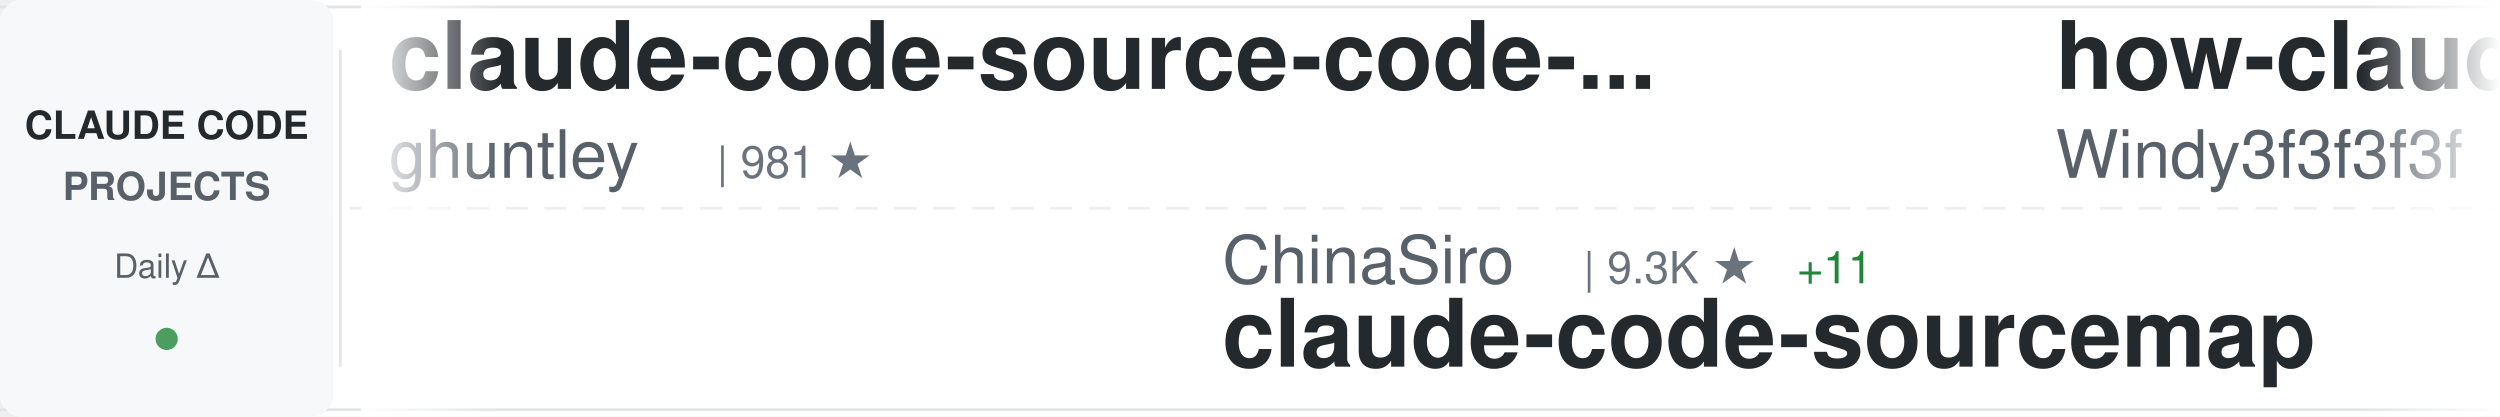
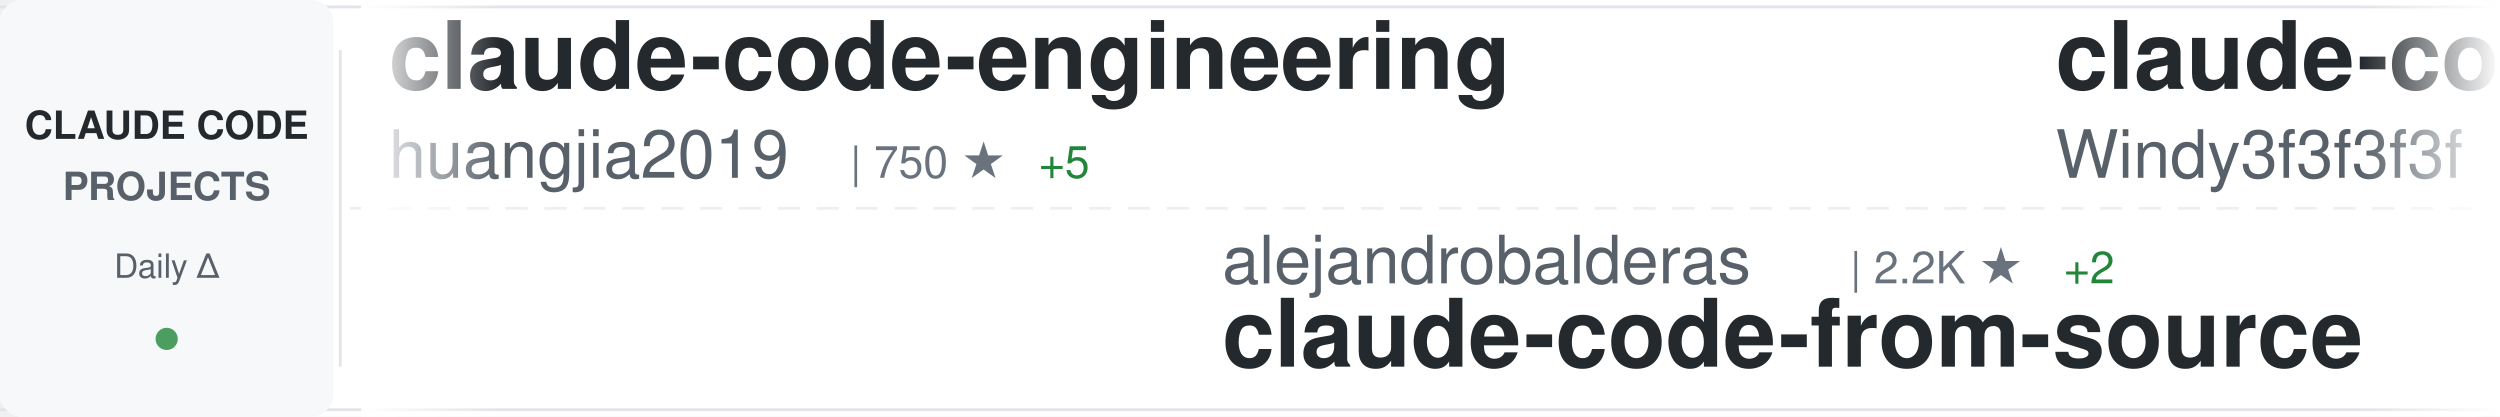
<svg xmlns="http://www.w3.org/2000/svg" width="900" height="150">
  <defs>
    <linearGradient id="awesomeLeftFade" x1="0%" y1="0%" x2="100%" y2="0%">
      <stop offset="0%" style="stop-color:#ffffff;stop-opacity:1" />
      <stop offset="100%" style="stop-color:#ffffff;stop-opacity:0" />
    </linearGradient>
    <linearGradient id="awesomeRightFade" x1="0%" y1="0%" x2="100%" y2="0%">
      <stop offset="0%" style="stop-color:#ffffff;stop-opacity:0" />
      <stop offset="100%" style="stop-color:#ffffff;stop-opacity:1" />
    </linearGradient>
  </defs>
  <rect width="900" height="150" fill="#ffffff" rx="8" />
  <rect x="0" y="2" width="900" height="1" fill="#e1e4e8" />
  <rect x="0" y="147" width="900" height="1" fill="#e1e4e8" />
  <line x1="0" y1="75" x2="900" y2="75" stroke="#e1e4e8" stroke-width="1" stroke-dasharray="8 6" opacity="0.6" />
  <rect x="0" y="0" width="120" height="150" fill="#f6f8fa" rx="8" />
  <text x="60" y="50" font-family="-apple-system, BlinkMacSystemFont, 'Segoe UI', Helvetica, Arial, sans-serif" font-size="14" font-weight="600" fill="#24292e" text-anchor="middle">CLAUDE CODE</text>
  <text x="60" y="72" font-family="-apple-system, BlinkMacSystemFont, 'Segoe UI', Helvetica, Arial, sans-serif" font-size="14" font-weight="600" fill="#586069" text-anchor="middle">PROJECTS</text>
  <text x="60" y="100" font-family="-apple-system, BlinkMacSystemFont, 'Segoe UI', Helvetica, Arial, sans-serif" font-size="12" font-weight="500" fill="#586069" text-anchor="middle">Daily Δ</text>
  <circle cx="60" cy="122" r="4" fill="#22863a" opacity="0.8" />
  <rect x="122" y="18" width="1" height="114" fill="#e1e4e8" />
  <clipPath id="awesomeTickerClip">
    <rect x="130" y="0" width="770" height="150" />
  </clipPath>
  <g clip-path="url(#awesomeTickerClip)">
    <g id="awesomeTickerItems">
      <animateTransform attributeName="transform" attributeType="XML" type="translate" from="0 0" to="-3000 0" dur="54s" repeatCount="indefinite" />
      <g transform="translate(0, 0)">
-         <text x="140" y="32" font-family="-apple-system, BlinkMacSystemFont, 'Segoe UI', Helvetica, Arial, sans-serif" font-size="34" font-weight="600" fill="#24292e">claude-code-source-code-...</text>
-         <text x="140" y="64" font-family="-apple-system, BlinkMacSystemFont, 'Segoe UI', Helvetica, Arial, sans-serif" font-size="24" font-weight="400" fill="#586069">ghuntley</text>
-         <text x="258" y="64" font-family="-apple-system, BlinkMacSystemFont, 'Segoe UI', Helvetica, Arial, sans-serif" font-size="16" font-weight="500" fill="#6a737d">| 981 ★</text>
+         <text x="140" y="32" font-family="-apple-system, BlinkMacSystemFont, 'Segoe UI', Helvetica, Arial, sans-serif" font-size="34" font-weight="600" fill="#24292e">claude-code-engineering</text>
+         <text x="140" y="64" font-family="-apple-system, BlinkMacSystemFont, 'Segoe UI', Helvetica, Arial, sans-serif" font-size="24" font-weight="400" fill="#586069">huangjia2019</text>
+         <text x="306" y="64" font-family="-apple-system, BlinkMacSystemFont, 'Segoe UI', Helvetica, Arial, sans-serif" font-size="16" font-weight="500" fill="#6a737d">| 750 ★</text>
+         <text x="374" y="64" font-family="-apple-system, BlinkMacSystemFont, 'Segoe UI', Helvetica, Arial, sans-serif" font-size="16" font-weight="500" fill="#22863a"> +5</text>
      </g>
      <g transform="translate(300, 0)">
-         <text x="140" y="102" font-family="-apple-system, BlinkMacSystemFont, 'Segoe UI', Helvetica, Arial, sans-serif" font-size="24" font-weight="400" fill="#586069">ChinaSiro</text>
-         <text x="270" y="102" font-family="-apple-system, BlinkMacSystemFont, 'Segoe UI', Helvetica, Arial, sans-serif" font-size="16" font-weight="500" fill="#6a737d">| 9.3K ★</text>
-         <text x="347" y="102" font-family="-apple-system, BlinkMacSystemFont, 'Segoe UI', Helvetica, Arial, sans-serif" font-size="16" font-weight="500" fill="#22863a"> +11</text>
-         <text x="140" y="132" font-family="-apple-system, BlinkMacSystemFont, 'Segoe UI', Helvetica, Arial, sans-serif" font-size="34" font-weight="600" fill="#24292e">claude-code-sourcemap</text>
+         <text x="140" y="102" font-family="-apple-system, BlinkMacSystemFont, 'Segoe UI', Helvetica, Arial, sans-serif" font-size="24" font-weight="400" fill="#586069">alejandrobalderas</text>
+         <text x="366" y="102" font-family="-apple-system, BlinkMacSystemFont, 'Segoe UI', Helvetica, Arial, sans-serif" font-size="16" font-weight="500" fill="#6a737d">| 2.2K ★</text>
+         <text x="443" y="102" font-family="-apple-system, BlinkMacSystemFont, 'Segoe UI', Helvetica, Arial, sans-serif" font-size="16" font-weight="500" fill="#22863a"> +2</text>
+         <text x="140" y="132" font-family="-apple-system, BlinkMacSystemFont, 'Segoe UI', Helvetica, Arial, sans-serif" font-size="34" font-weight="600" fill="#24292e">claude-code-from-source</text>
      </g>
      <g transform="translate(600, 0)">
-         <text x="140" y="32" font-family="-apple-system, BlinkMacSystemFont, 'Segoe UI', Helvetica, Arial, sans-serif" font-size="34" font-weight="600" fill="#24292e">how-claude-code-works</text>
+         <text x="140" y="32" font-family="-apple-system, BlinkMacSystemFont, 'Segoe UI', Helvetica, Arial, sans-serif" font-size="34" font-weight="600" fill="#24292e">claude-code-from-scratch</text>
        <text x="140" y="64" font-family="-apple-system, BlinkMacSystemFont, 'Segoe UI', Helvetica, Arial, sans-serif" font-size="24" font-weight="400" fill="#586069">Windy3f3f3f3f</text>
-         <text x="318" y="64" font-family="-apple-system, BlinkMacSystemFont, 'Segoe UI', Helvetica, Arial, sans-serif" font-size="16" font-weight="500" fill="#6a737d">| 2.5K ★</text>
-         <text x="395" y="64" font-family="-apple-system, BlinkMacSystemFont, 'Segoe UI', Helvetica, Arial, sans-serif" font-size="16" font-weight="500" fill="#22863a"> +10</text>
+         <text x="318" y="64" font-family="-apple-system, BlinkMacSystemFont, 'Segoe UI', Helvetica, Arial, sans-serif" font-size="16" font-weight="500" fill="#6a737d">| 1.3K ★</text>
+         <text x="395" y="64" font-family="-apple-system, BlinkMacSystemFont, 'Segoe UI', Helvetica, Arial, sans-serif" font-size="16" font-weight="500" fill="#22863a"> +8</text>
      </g>
      <g transform="translate(900, 0)">
-         <text x="140" y="102" font-family="-apple-system, BlinkMacSystemFont, 'Segoe UI', Helvetica, Arial, sans-serif" font-size="24" font-weight="400" fill="#586069">ponponon</text>
-         <text x="258" y="102" font-family="-apple-system, BlinkMacSystemFont, 'Segoe UI', Helvetica, Arial, sans-serif" font-size="16" font-weight="500" fill="#6a737d">| 2.3K ★</text>
-         <text x="335" y="102" font-family="-apple-system, BlinkMacSystemFont, 'Segoe UI', Helvetica, Arial, sans-serif" font-size="16" font-weight="500" fill="#22863a"> +1</text>
-         <text x="140" y="132" font-family="-apple-system, BlinkMacSystemFont, 'Segoe UI', Helvetica, Arial, sans-serif" font-size="34" font-weight="600" fill="#24292e">claude_code_src</text>
+         <text x="140" y="102" font-family="-apple-system, BlinkMacSystemFont, 'Segoe UI', Helvetica, Arial, sans-serif" font-size="24" font-weight="400" fill="#586069">disler</text>
+         <text x="234" y="102" font-family="-apple-system, BlinkMacSystemFont, 'Segoe UI', Helvetica, Arial, sans-serif" font-size="16" font-weight="500" fill="#6a737d">| 3.7K ★</text>
+         <text x="311" y="102" font-family="-apple-system, BlinkMacSystemFont, 'Segoe UI', Helvetica, Arial, sans-serif" font-size="16" font-weight="500" fill="#22863a"> +5</text>
+         <text x="140" y="132" font-family="-apple-system, BlinkMacSystemFont, 'Segoe UI', Helvetica, Arial, sans-serif" font-size="34" font-weight="600" fill="#24292e">claude-code-hooks-master...</text>
      </g>
      <g transform="translate(1200, 0)">
-         <text x="140" y="32" font-family="-apple-system, BlinkMacSystemFont, 'Segoe UI', Helvetica, Arial, sans-serif" font-size="34" font-weight="600" fill="#24292e">Claude-Code-Game-Studios</text>
-         <text x="140" y="64" font-family="-apple-system, BlinkMacSystemFont, 'Segoe UI', Helvetica, Arial, sans-serif" font-size="24" font-weight="400" fill="#586069">Donchitos</text>
-         <text x="270" y="64" font-family="-apple-system, BlinkMacSystemFont, 'Segoe UI', Helvetica, Arial, sans-serif" font-size="16" font-weight="500" fill="#6a737d">| 20.6K ★</text>
-         <text x="356" y="64" font-family="-apple-system, BlinkMacSystemFont, 'Segoe UI', Helvetica, Arial, sans-serif" font-size="16" font-weight="500" fill="#22863a"> +109</text>
+         <text x="140" y="32" font-family="-apple-system, BlinkMacSystemFont, 'Segoe UI', Helvetica, Arial, sans-serif" font-size="34" font-weight="600" fill="#24292e">claude_code_src</text>
+         <text x="140" y="64" font-family="-apple-system, BlinkMacSystemFont, 'Segoe UI', Helvetica, Arial, sans-serif" font-size="24" font-weight="400" fill="#586069">ponponon</text>
+         <text x="258" y="64" font-family="-apple-system, BlinkMacSystemFont, 'Segoe UI', Helvetica, Arial, sans-serif" font-size="16" font-weight="500" fill="#6a737d">| 2.3K ★</text>
+         <text x="335" y="64" font-family="-apple-system, BlinkMacSystemFont, 'Segoe UI', Helvetica, Arial, sans-serif" font-size="16" font-weight="500" fill="#22863a"> +2</text>
      </g>
      <g transform="translate(1500, 0)">
        <text x="140" y="102" font-family="-apple-system, BlinkMacSystemFont, 'Segoe UI', Helvetica, Arial, sans-serif" font-size="24" font-weight="400" fill="#586069">anthropics</text>
-         <text x="282" y="102" font-family="-apple-system, BlinkMacSystemFont, 'Segoe UI', Helvetica, Arial, sans-serif" font-size="16" font-weight="500" fill="#6a737d">| 856 ★</text>
-         <text x="350" y="102" font-family="-apple-system, BlinkMacSystemFont, 'Segoe UI', Helvetica, Arial, sans-serif" font-size="16" font-weight="500" fill="#22863a"> +3</text>
-         <text x="140" y="132" font-family="-apple-system, BlinkMacSystemFont, 'Segoe UI', Helvetica, Arial, sans-serif" font-size="34" font-weight="600" fill="#24292e">claude-code-base-action</text>
+         <text x="282" y="102" font-family="-apple-system, BlinkMacSystemFont, 'Segoe UI', Helvetica, Arial, sans-serif" font-size="16" font-weight="500" fill="#6a737d">| 29.0K ★</text>
+         <text x="368" y="102" font-family="-apple-system, BlinkMacSystemFont, 'Segoe UI', Helvetica, Arial, sans-serif" font-size="16" font-weight="500" fill="#22863a"> +109</text>
+         <text x="140" y="132" font-family="-apple-system, BlinkMacSystemFont, 'Segoe UI', Helvetica, Arial, sans-serif" font-size="34" font-weight="600" fill="#24292e">claude-plugins-official</text>
      </g>
      <g transform="translate(1800, 0)">
-         <text x="140" y="32" font-family="-apple-system, BlinkMacSystemFont, 'Segoe UI', Helvetica, Arial, sans-serif" font-size="34" font-weight="600" fill="#24292e">claude-code-action</text>
-         <text x="140" y="64" font-family="-apple-system, BlinkMacSystemFont, 'Segoe UI', Helvetica, Arial, sans-serif" font-size="24" font-weight="400" fill="#586069">anthropics</text>
-         <text x="282" y="64" font-family="-apple-system, BlinkMacSystemFont, 'Segoe UI', Helvetica, Arial, sans-serif" font-size="16" font-weight="500" fill="#6a737d">| 7.8K ★</text>
-         <text x="359" y="64" font-family="-apple-system, BlinkMacSystemFont, 'Segoe UI', Helvetica, Arial, sans-serif" font-size="16" font-weight="500" fill="#22863a"> +12</text>
+         <text x="140" y="32" font-family="-apple-system, BlinkMacSystemFont, 'Segoe UI', Helvetica, Arial, sans-serif" font-size="34" font-weight="600" fill="#24292e">claude-code-source</text>
+         <text x="140" y="64" font-family="-apple-system, BlinkMacSystemFont, 'Segoe UI', Helvetica, Arial, sans-serif" font-size="24" font-weight="400" fill="#586069">AprilNEA</text>
+         <text x="258" y="64" font-family="-apple-system, BlinkMacSystemFont, 'Segoe UI', Helvetica, Arial, sans-serif" font-size="16" font-weight="500" fill="#6a737d">| 384 ★</text>
      </g>
      <g transform="translate(2100, 0)">
-         <text x="140" y="102" font-family="-apple-system, BlinkMacSystemFont, 'Segoe UI', Helvetica, Arial, sans-serif" font-size="24" font-weight="400" fill="#586069">catlog22</text>
-         <text x="258" y="102" font-family="-apple-system, BlinkMacSystemFont, 'Segoe UI', Helvetica, Arial, sans-serif" font-size="16" font-weight="500" fill="#6a737d">| 2.1K ★</text>
-         <text x="335" y="102" font-family="-apple-system, BlinkMacSystemFont, 'Segoe UI', Helvetica, Arial, sans-serif" font-size="16" font-weight="500" fill="#22863a"> +4</text>
-         <text x="140" y="132" font-family="-apple-system, BlinkMacSystemFont, 'Segoe UI', Helvetica, Arial, sans-serif" font-size="34" font-weight="600" fill="#24292e">Claude-Code-Workflow</text>
+         <text x="140" y="102" font-family="-apple-system, BlinkMacSystemFont, 'Segoe UI', Helvetica, Arial, sans-serif" font-size="24" font-weight="400" fill="#586069">oboard</text>
+         <text x="234" y="102" font-family="-apple-system, BlinkMacSystemFont, 'Segoe UI', Helvetica, Arial, sans-serif" font-size="16" font-weight="500" fill="#6a737d">| 3.2K ★</text>
+         <text x="311" y="102" font-family="-apple-system, BlinkMacSystemFont, 'Segoe UI', Helvetica, Arial, sans-serif" font-size="16" font-weight="500" fill="#22863a"> +2</text>
+         <text x="140" y="132" font-family="-apple-system, BlinkMacSystemFont, 'Segoe UI', Helvetica, Arial, sans-serif" font-size="34" font-weight="600" fill="#24292e">claude-code-rev</text>
      </g>
      <g transform="translate(2400, 0)">
-         <text x="140" y="32" font-family="-apple-system, BlinkMacSystemFont, 'Segoe UI', Helvetica, Arial, sans-serif" font-size="34" font-weight="600" fill="#24292e">sc-claude-code-files</text>
-         <text x="140" y="64" font-family="-apple-system, BlinkMacSystemFont, 'Segoe UI', Helvetica, Arial, sans-serif" font-size="24" font-weight="400" fill="#586069">https-deeplearning-ai</text>
-         <text x="414" y="64" font-family="-apple-system, BlinkMacSystemFont, 'Segoe UI', Helvetica, Arial, sans-serif" font-size="16" font-weight="500" fill="#6a737d">| 522 ★</text>
+         <text x="140" y="32" font-family="-apple-system, BlinkMacSystemFont, 'Segoe UI', Helvetica, Arial, sans-serif" font-size="34" font-weight="600" fill="#24292e">claude-code-source</text>
+         <text x="140" y="64" font-family="-apple-system, BlinkMacSystemFont, 'Segoe UI', Helvetica, Arial, sans-serif" font-size="24" font-weight="400" fill="#586069">JrCx7scC</text>
+         <text x="258" y="64" font-family="-apple-system, BlinkMacSystemFont, 'Segoe UI', Helvetica, Arial, sans-serif" font-size="16" font-weight="500" fill="#6a737d">| 368 ★</text>
+         <text x="326" y="64" font-family="-apple-system, BlinkMacSystemFont, 'Segoe UI', Helvetica, Arial, sans-serif" font-size="16" font-weight="500" fill="#22863a"> +1</text>
      </g>
      <g transform="translate(2700, 0)">
-         <text x="140" y="102" font-family="-apple-system, BlinkMacSystemFont, 'Segoe UI', Helvetica, Arial, sans-serif" font-size="24" font-weight="400" fill="#586069">snarktank</text>
-         <text x="270" y="102" font-family="-apple-system, BlinkMacSystemFont, 'Segoe UI', Helvetica, Arial, sans-serif" font-size="16" font-weight="500" fill="#6a737d">| 19.8K ★</text>
-         <text x="356" y="102" font-family="-apple-system, BlinkMacSystemFont, 'Segoe UI', Helvetica, Arial, sans-serif" font-size="16" font-weight="500" fill="#22863a"> +44</text>
-         <text x="140" y="132" font-family="-apple-system, BlinkMacSystemFont, 'Segoe UI', Helvetica, Arial, sans-serif" font-size="34" font-weight="600" fill="#24292e">ralph</text>
+         <text x="140" y="102" font-family="-apple-system, BlinkMacSystemFont, 'Segoe UI', Helvetica, Arial, sans-serif" font-size="24" font-weight="400" fill="#586069">OneRedOak</text>
+         <text x="270" y="102" font-family="-apple-system, BlinkMacSystemFont, 'Segoe UI', Helvetica, Arial, sans-serif" font-size="16" font-weight="500" fill="#6a737d">| 3.8K ★</text>
+         <text x="347" y="102" font-family="-apple-system, BlinkMacSystemFont, 'Segoe UI', Helvetica, Arial, sans-serif" font-size="16" font-weight="500" fill="#22863a"> +1</text>
+         <text x="140" y="132" font-family="-apple-system, BlinkMacSystemFont, 'Segoe UI', Helvetica, Arial, sans-serif" font-size="34" font-weight="600" fill="#24292e">claude-code-workflows</text>
      </g>
      <g transform="translate(3000, 0)">
-         <text x="140" y="32" font-family="-apple-system, BlinkMacSystemFont, 'Segoe UI', Helvetica, Arial, sans-serif" font-size="34" font-weight="600" fill="#24292e">claude-code-source-code-...</text>
-         <text x="140" y="64" font-family="-apple-system, BlinkMacSystemFont, 'Segoe UI', Helvetica, Arial, sans-serif" font-size="24" font-weight="400" fill="#586069">ghuntley</text>
-         <text x="258" y="64" font-family="-apple-system, BlinkMacSystemFont, 'Segoe UI', Helvetica, Arial, sans-serif" font-size="16" font-weight="500" fill="#6a737d">| 981 ★</text>
+         <text x="140" y="32" font-family="-apple-system, BlinkMacSystemFont, 'Segoe UI', Helvetica, Arial, sans-serif" font-size="34" font-weight="600" fill="#24292e">claude-code-engineering</text>
+         <text x="140" y="64" font-family="-apple-system, BlinkMacSystemFont, 'Segoe UI', Helvetica, Arial, sans-serif" font-size="24" font-weight="400" fill="#586069">huangjia2019</text>
+         <text x="306" y="64" font-family="-apple-system, BlinkMacSystemFont, 'Segoe UI', Helvetica, Arial, sans-serif" font-size="16" font-weight="500" fill="#6a737d">| 750 ★</text>
+         <text x="374" y="64" font-family="-apple-system, BlinkMacSystemFont, 'Segoe UI', Helvetica, Arial, sans-serif" font-size="16" font-weight="500" fill="#22863a"> +5</text>
      </g>
      <g transform="translate(3300, 0)">
-         <text x="140" y="102" font-family="-apple-system, BlinkMacSystemFont, 'Segoe UI', Helvetica, Arial, sans-serif" font-size="24" font-weight="400" fill="#586069">ChinaSiro</text>
-         <text x="270" y="102" font-family="-apple-system, BlinkMacSystemFont, 'Segoe UI', Helvetica, Arial, sans-serif" font-size="16" font-weight="500" fill="#6a737d">| 9.3K ★</text>
-         <text x="347" y="102" font-family="-apple-system, BlinkMacSystemFont, 'Segoe UI', Helvetica, Arial, sans-serif" font-size="16" font-weight="500" fill="#22863a"> +11</text>
-         <text x="140" y="132" font-family="-apple-system, BlinkMacSystemFont, 'Segoe UI', Helvetica, Arial, sans-serif" font-size="34" font-weight="600" fill="#24292e">claude-code-sourcemap</text>
+         <text x="140" y="102" font-family="-apple-system, BlinkMacSystemFont, 'Segoe UI', Helvetica, Arial, sans-serif" font-size="24" font-weight="400" fill="#586069">alejandrobalderas</text>
+         <text x="366" y="102" font-family="-apple-system, BlinkMacSystemFont, 'Segoe UI', Helvetica, Arial, sans-serif" font-size="16" font-weight="500" fill="#6a737d">| 2.2K ★</text>
+         <text x="443" y="102" font-family="-apple-system, BlinkMacSystemFont, 'Segoe UI', Helvetica, Arial, sans-serif" font-size="16" font-weight="500" fill="#22863a"> +2</text>
+         <text x="140" y="132" font-family="-apple-system, BlinkMacSystemFont, 'Segoe UI', Helvetica, Arial, sans-serif" font-size="34" font-weight="600" fill="#24292e">claude-code-from-source</text>
      </g>
      <g transform="translate(3600, 0)">
-         <text x="140" y="32" font-family="-apple-system, BlinkMacSystemFont, 'Segoe UI', Helvetica, Arial, sans-serif" font-size="34" font-weight="600" fill="#24292e">how-claude-code-works</text>
+         <text x="140" y="32" font-family="-apple-system, BlinkMacSystemFont, 'Segoe UI', Helvetica, Arial, sans-serif" font-size="34" font-weight="600" fill="#24292e">claude-code-from-scratch</text>
        <text x="140" y="64" font-family="-apple-system, BlinkMacSystemFont, 'Segoe UI', Helvetica, Arial, sans-serif" font-size="24" font-weight="400" fill="#586069">Windy3f3f3f3f</text>
-         <text x="318" y="64" font-family="-apple-system, BlinkMacSystemFont, 'Segoe UI', Helvetica, Arial, sans-serif" font-size="16" font-weight="500" fill="#6a737d">| 2.5K ★</text>
-         <text x="395" y="64" font-family="-apple-system, BlinkMacSystemFont, 'Segoe UI', Helvetica, Arial, sans-serif" font-size="16" font-weight="500" fill="#22863a"> +10</text>
+         <text x="318" y="64" font-family="-apple-system, BlinkMacSystemFont, 'Segoe UI', Helvetica, Arial, sans-serif" font-size="16" font-weight="500" fill="#6a737d">| 1.3K ★</text>
+         <text x="395" y="64" font-family="-apple-system, BlinkMacSystemFont, 'Segoe UI', Helvetica, Arial, sans-serif" font-size="16" font-weight="500" fill="#22863a"> +8</text>
      </g>
      <g transform="translate(3900, 0)">
-         <text x="140" y="102" font-family="-apple-system, BlinkMacSystemFont, 'Segoe UI', Helvetica, Arial, sans-serif" font-size="24" font-weight="400" fill="#586069">ponponon</text>
-         <text x="258" y="102" font-family="-apple-system, BlinkMacSystemFont, 'Segoe UI', Helvetica, Arial, sans-serif" font-size="16" font-weight="500" fill="#6a737d">| 2.3K ★</text>
-         <text x="335" y="102" font-family="-apple-system, BlinkMacSystemFont, 'Segoe UI', Helvetica, Arial, sans-serif" font-size="16" font-weight="500" fill="#22863a"> +1</text>
-         <text x="140" y="132" font-family="-apple-system, BlinkMacSystemFont, 'Segoe UI', Helvetica, Arial, sans-serif" font-size="34" font-weight="600" fill="#24292e">claude_code_src</text>
+         <text x="140" y="102" font-family="-apple-system, BlinkMacSystemFont, 'Segoe UI', Helvetica, Arial, sans-serif" font-size="24" font-weight="400" fill="#586069">disler</text>
+         <text x="234" y="102" font-family="-apple-system, BlinkMacSystemFont, 'Segoe UI', Helvetica, Arial, sans-serif" font-size="16" font-weight="500" fill="#6a737d">| 3.7K ★</text>
+         <text x="311" y="102" font-family="-apple-system, BlinkMacSystemFont, 'Segoe UI', Helvetica, Arial, sans-serif" font-size="16" font-weight="500" fill="#22863a"> +5</text>
+         <text x="140" y="132" font-family="-apple-system, BlinkMacSystemFont, 'Segoe UI', Helvetica, Arial, sans-serif" font-size="34" font-weight="600" fill="#24292e">claude-code-hooks-master...</text>
      </g>
    </g>
  </g>
  <rect x="130" y="0" width="50" height="150" fill="url(#awesomeLeftFade)" />
  <rect x="850" y="0" width="50" height="150" fill="url(#awesomeRightFade)" />
</svg>
